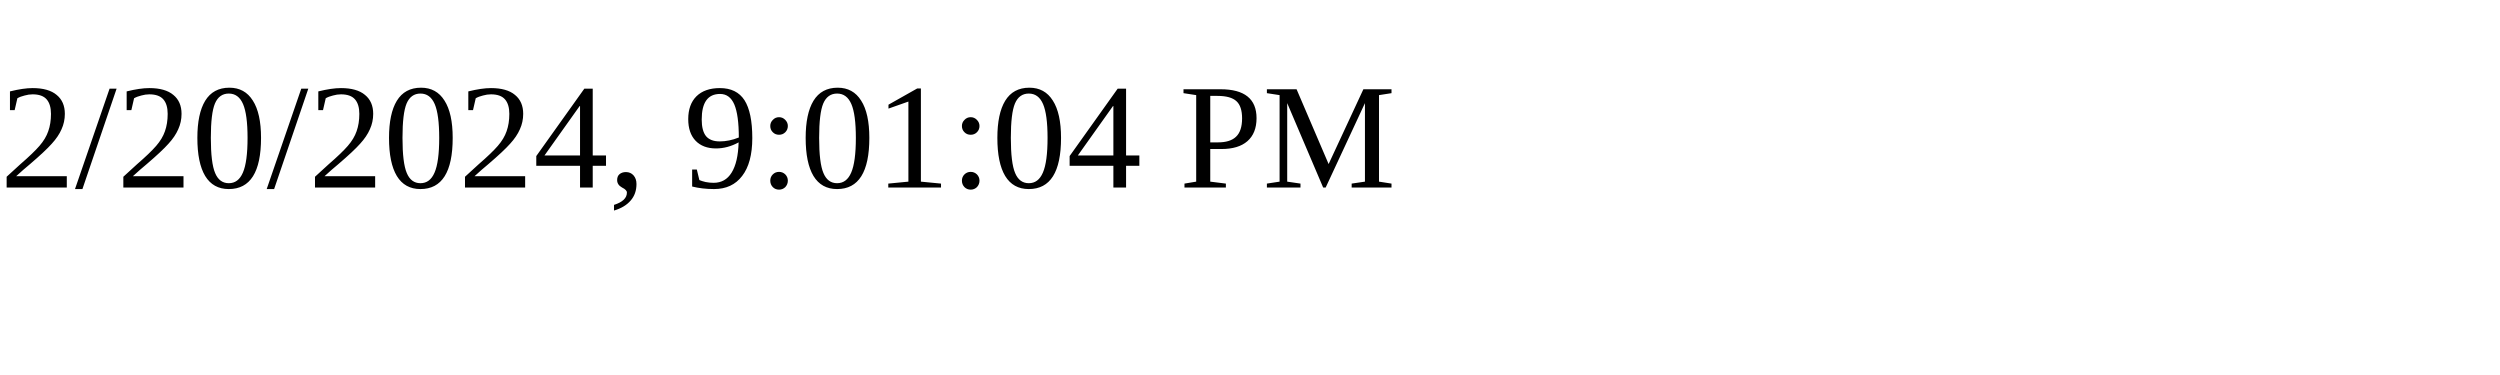
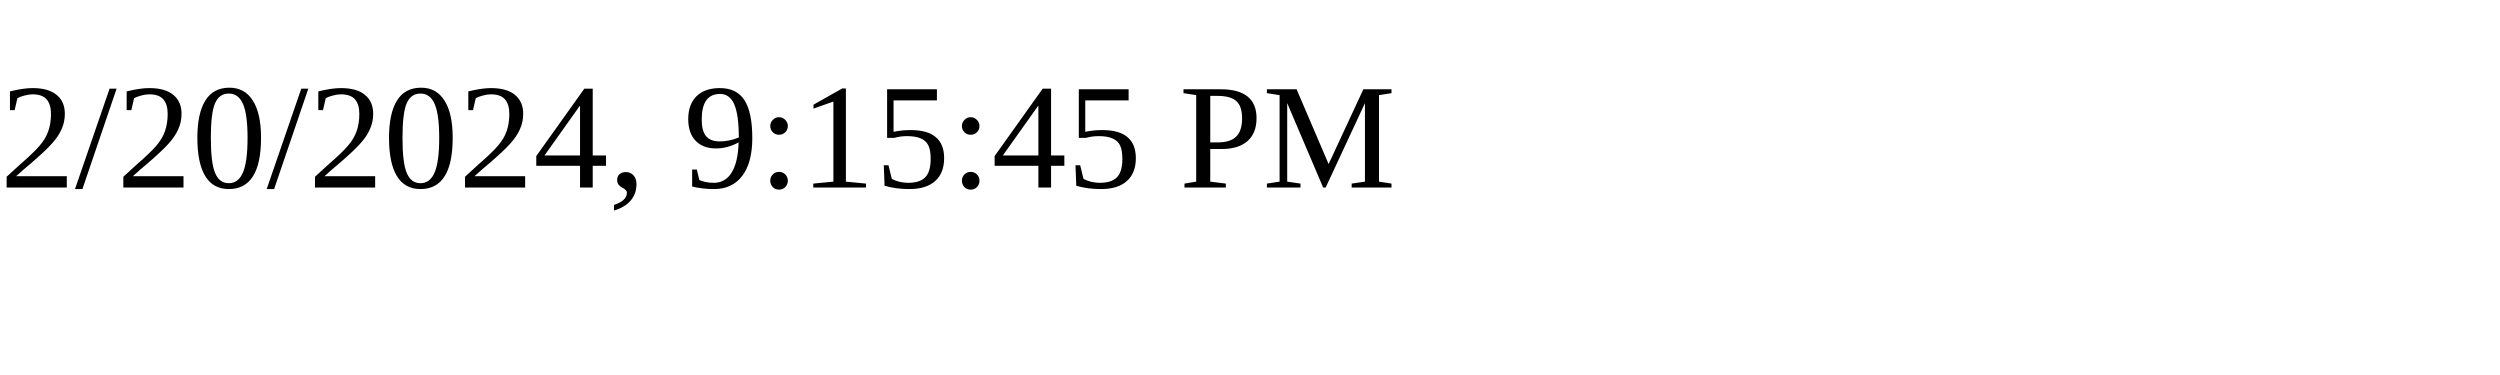
<svg xmlns="http://www.w3.org/2000/svg" height="30" width="200">
-   <text x="0" y="15">2/20/2024, 9:01:04 PM</text>
+   <text x="0" y="15">2/20/2024, 9:15:45 PM</text>
</svg>
